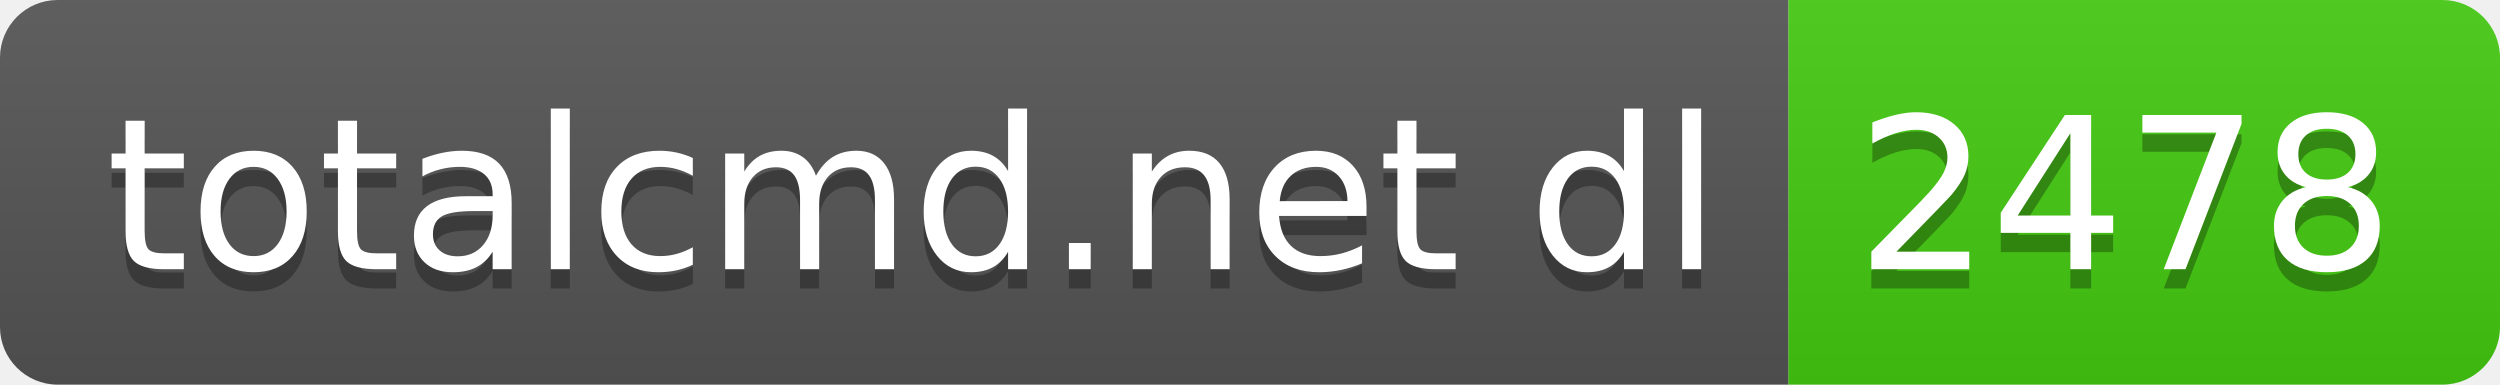
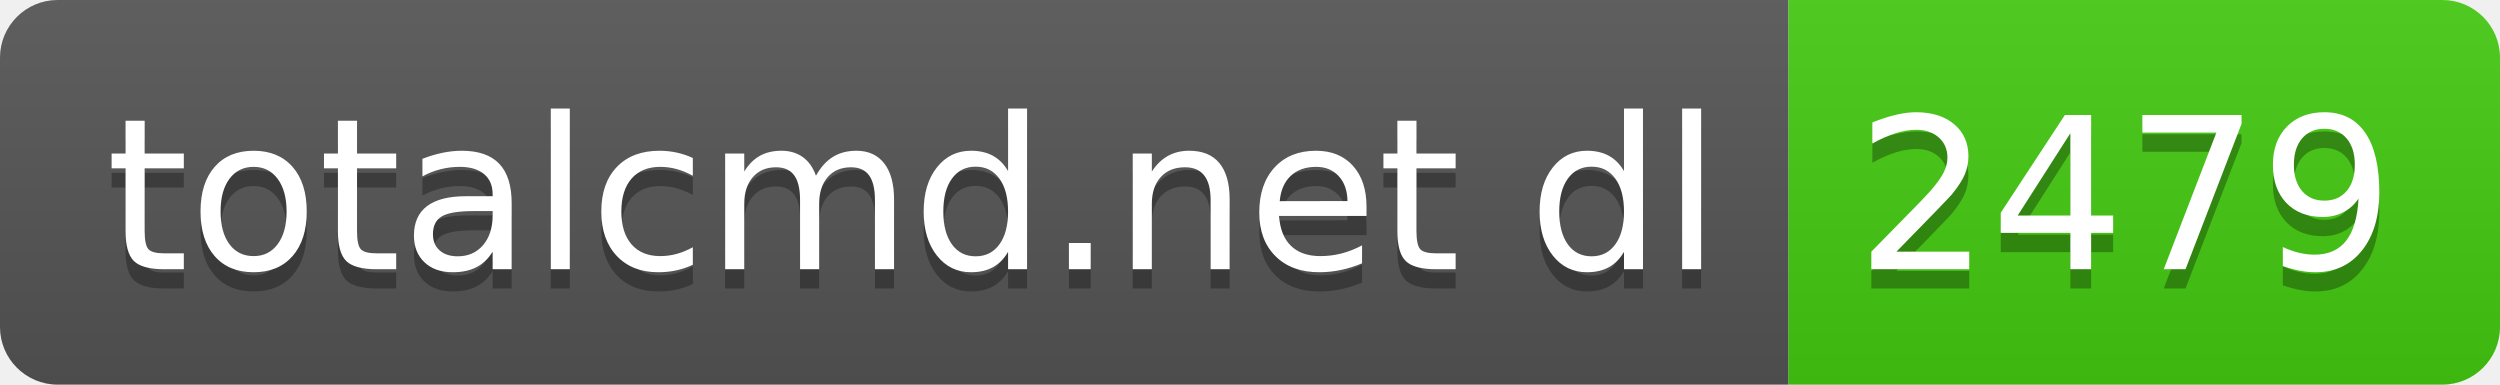
- <svg xmlns="http://www.w3.org/2000/svg" width="130" height="20" role="img" aria-label="totalcmd.net dl: 2478">
+ <svg xmlns="http://www.w3.org/2000/svg" width="130" height="20" role="img" aria-label="totalcmd.net dl: 2479">
  <linearGradient id="s" x2="0" y2="100%">
    <stop offset="0" stop-color="#bbb" stop-opacity=".1" />
    <stop offset="1" stop-opacity=".1" />
  </linearGradient>
  <clipPath id="r">
    <rect width="130" height="20" rx="3" fill="#fff" />
  </clipPath>
  <g clip-path="url(#r)">
    <rect width="93" height="20" fill="#555" />
    <rect x="93" width="37" height="20" fill="#4c1" />
    <rect width="130" height="20" fill="url(#s)" />
  </g>
  <g fill="#fff" text-anchor="middle" font-family="Verdana,Geneva,DejaVu Sans,sans-serif" text-rendering="geometricPrecision" font-size="110">
    <text aria-hidden="true" x="475" y="150" fill="#010101" fill-opacity=".3" transform="scale(.1)" textLength="830">totalcmd.net dl</text>
    <text x="475" y="140" transform="scale(.1)" fill="#fff" textLength="830">totalcmd.net dl</text>
-     <text aria-hidden="true" x="1105" y="150" fill="#010101" fill-opacity=".3" transform="scale(.1)" textLength="270">2478</text>
-     <text x="1105" y="140" transform="scale(.1)" fill="#fff" textLength="270">2478</text>
+     <text aria-hidden="true" x="1105" y="150" fill="#010101" fill-opacity=".3" transform="scale(.1)" textLength="270">2479</text>
+     <text x="1105" y="140" transform="scale(.1)" fill="#fff" textLength="270">2479</text>
  </g>
</svg>
